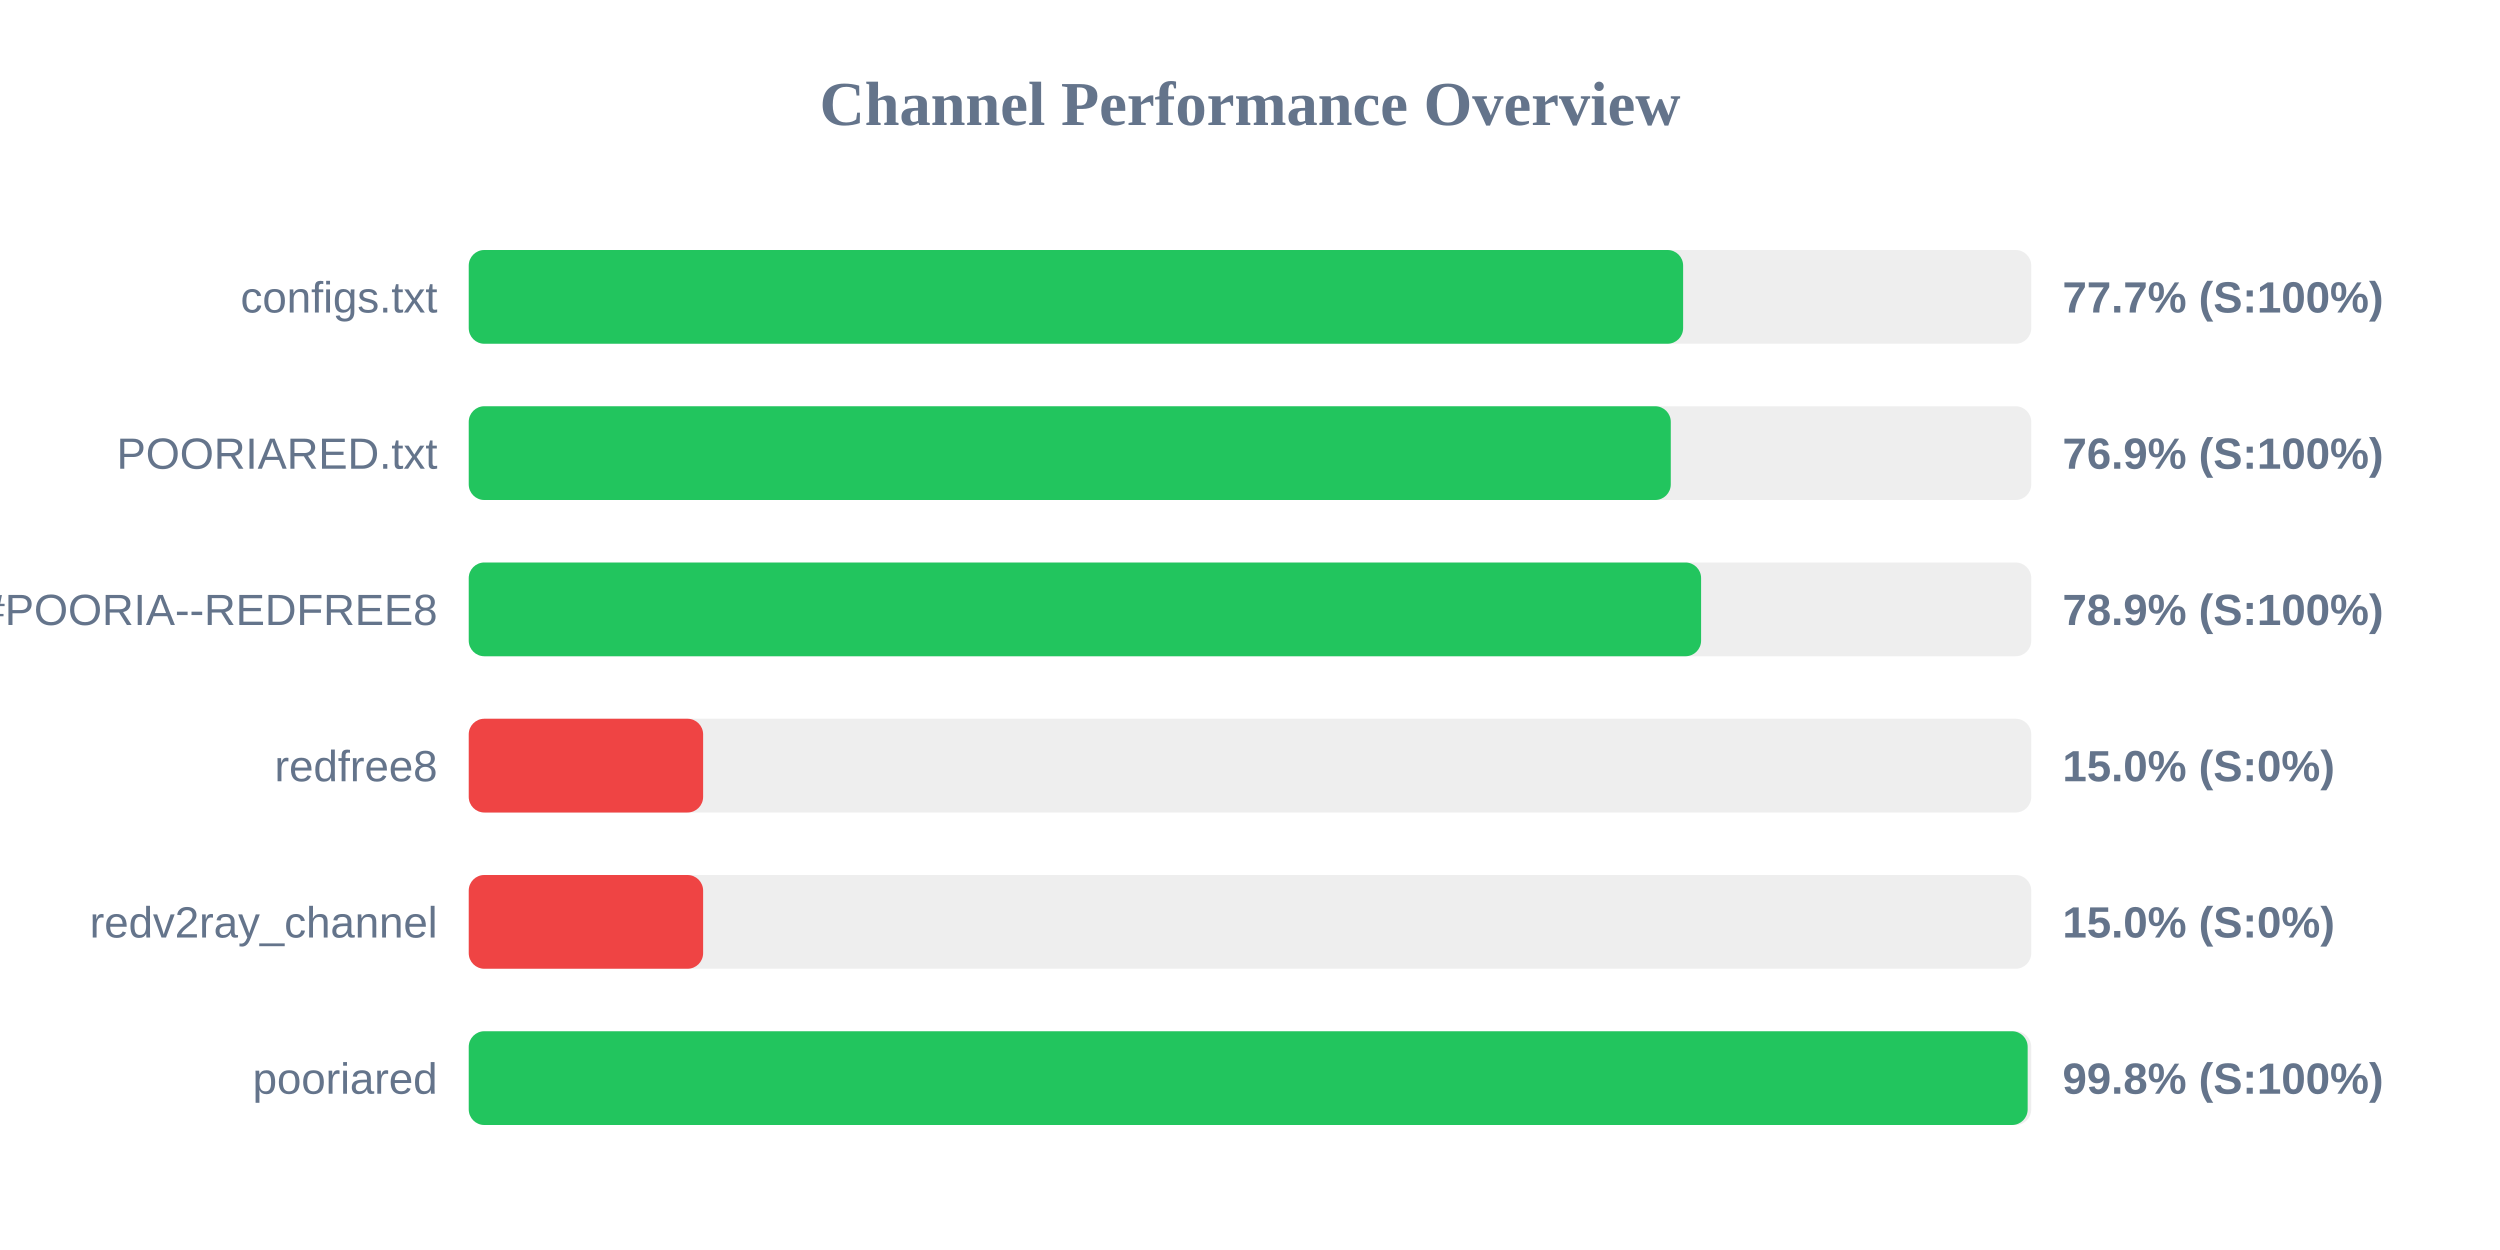
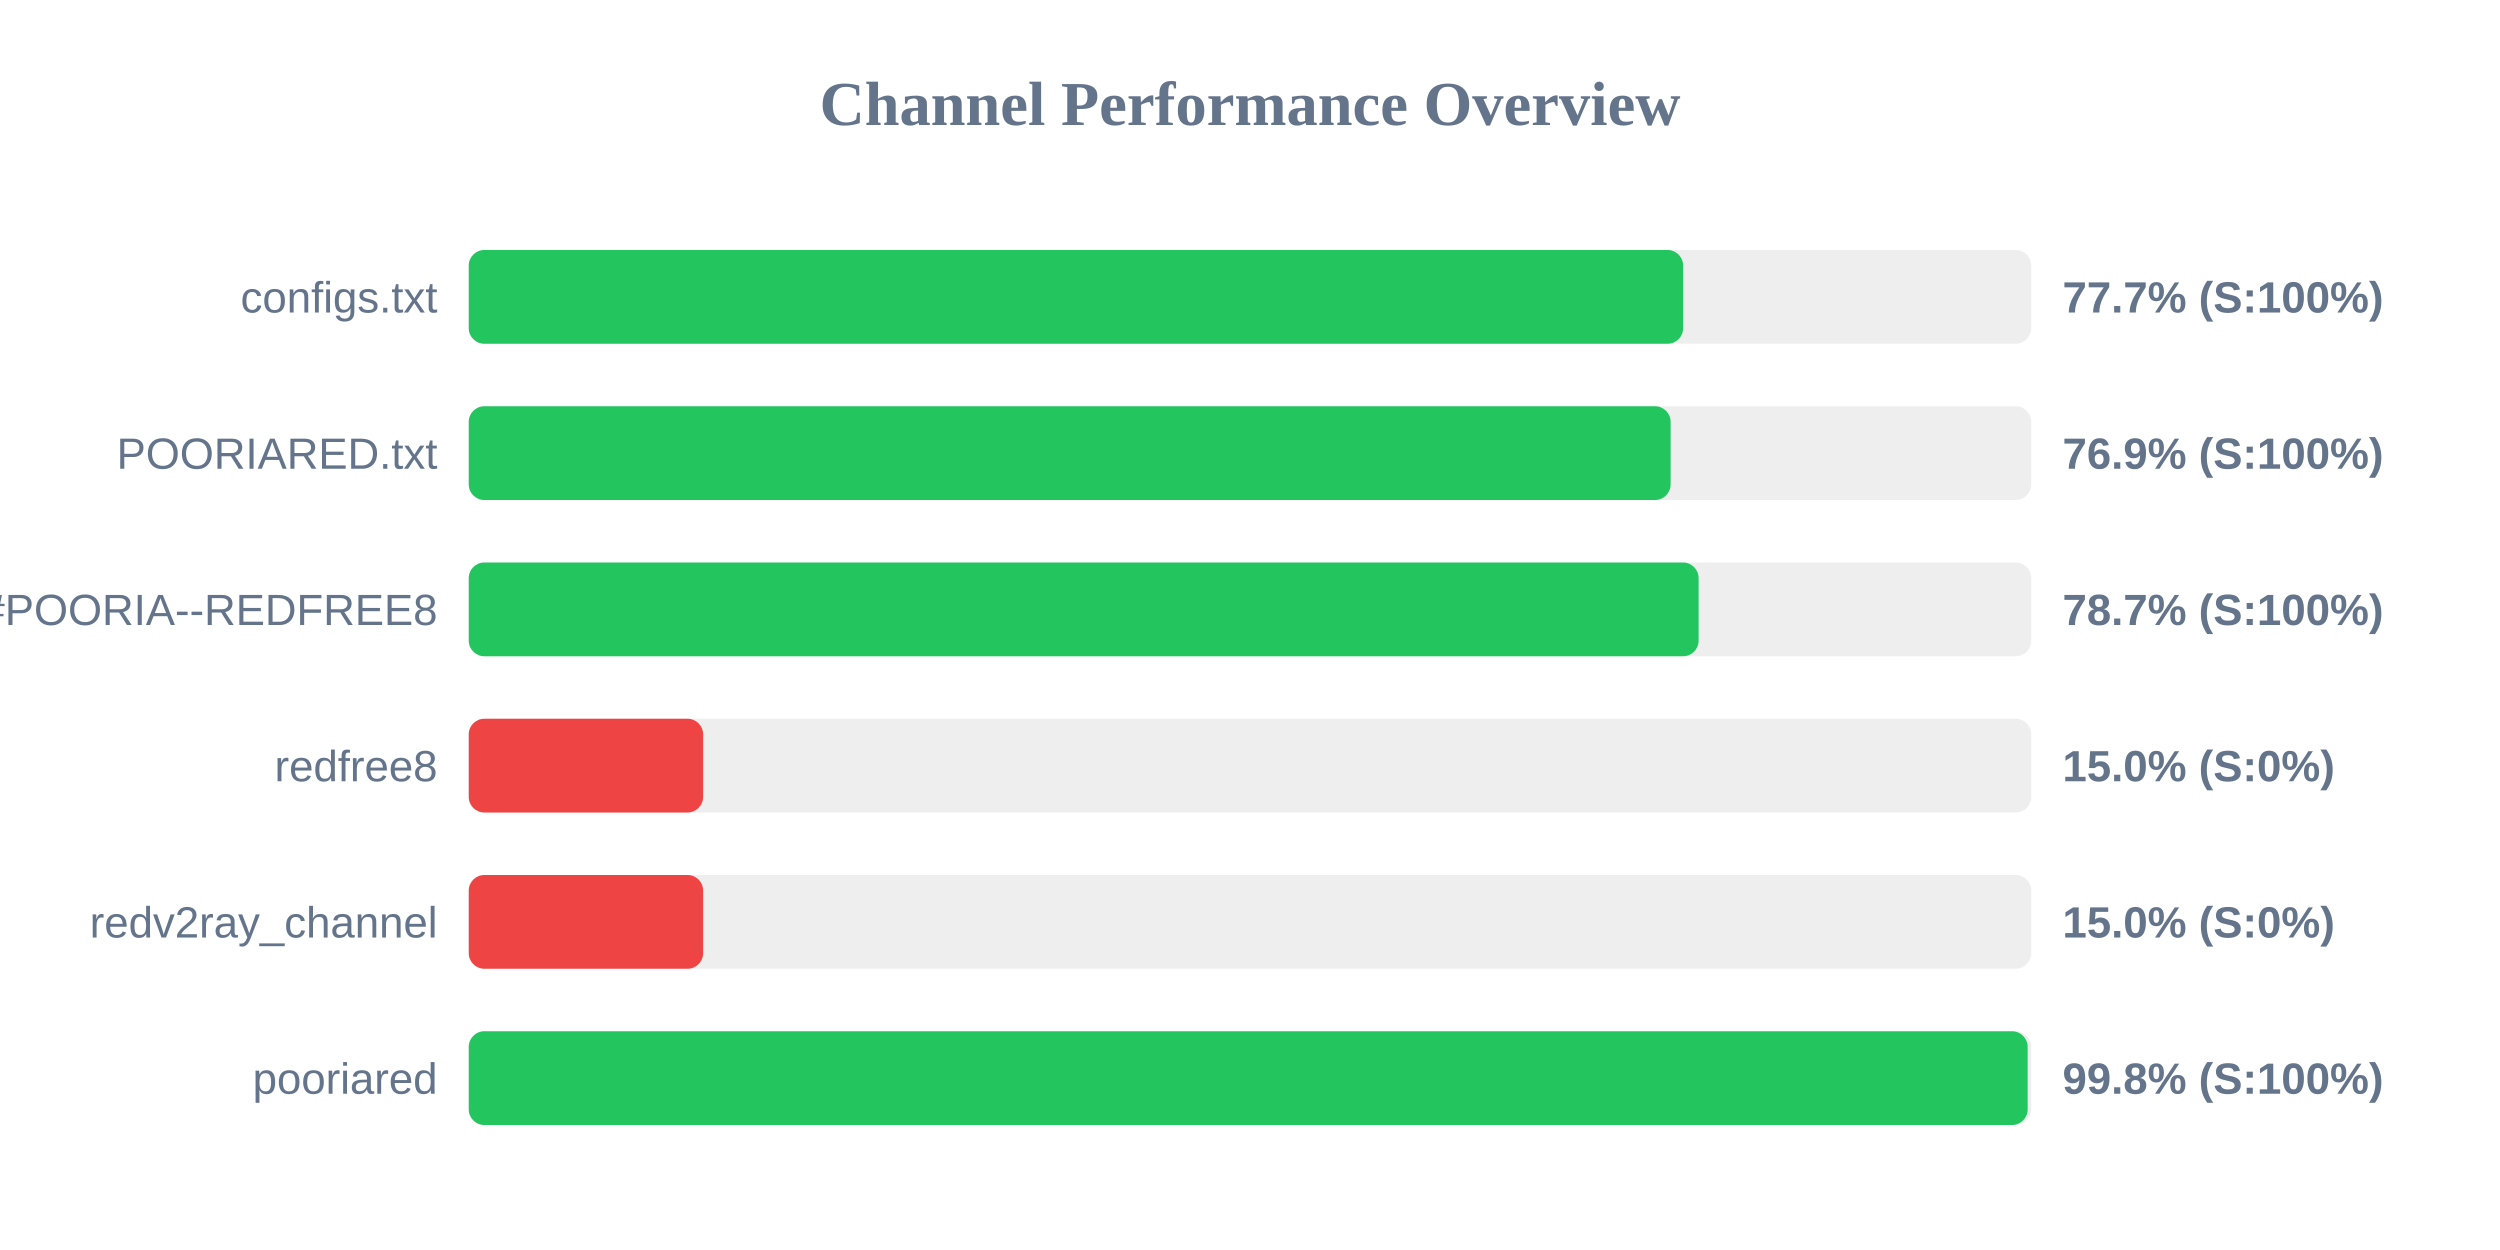
<svg xmlns="http://www.w3.org/2000/svg" width="800" height="400" version="1.1">
  <style>
        .row { font: 14px Arial; fill: #64748b; }
        .score { font: bold 14px Arial; fill: #64748b; }
    </style>
  <text x="400" y="40" text-anchor="middle" font-size="20px" font-weight="bold" fill="#64748b">Channel Performance Overview</text>
  <rect x="150" y="80" width="500" height="30" fill="#eee" rx="5" />
  <rect x="150" y="80" width="388.6" height="30" fill="#22c55e" rx="5" />
  <text x="140" y="100" text-anchor="end" class="row">configs.txt</text>
  <text x="660" y="100" text-anchor="start" class="score">77.7% (S:100%)</text>
  <rect x="150" y="130" width="500" height="30" fill="#eee" rx="5" />
-   <rect x="150" y="130" width="384.65" height="30" fill="#22c55e" rx="5" />
+   <rect x="150" y="130" width="384.6" height="30" fill="#22c55e" rx="5" />
  <text x="140" y="150" text-anchor="end" class="row">POORIARED.txt</text>
  <text x="660" y="150" text-anchor="start" class="score">76.9% (S:100%)</text>
  <rect x="150" y="180" width="500" height="30" fill="#eee" rx="5" />
-   <rect x="150" y="180" width="394.35" height="30" fill="#22c55e" rx="5" />
+   <rect x="150" y="180" width="393.55" height="30" fill="#22c55e" rx="5" />
  <text x="140" y="200" text-anchor="end" class="row">POORIA--REDFREE8.txt#POORIA--REDFREE8</text>
-   <text x="660" y="200" text-anchor="start" class="score">78.9% (S:100%)</text>
+   <text x="660" y="200" text-anchor="start" class="score">78.7% (S:100%)</text>
  <rect x="150" y="230" width="500" height="30" fill="#eee" rx="5" />
  <rect x="150" y="230" width="75.0" height="30" fill="#ef4444" rx="5" />
  <text x="140" y="250" text-anchor="end" class="row">redfree8</text>
  <text x="660" y="250" text-anchor="start" class="score">15.0% (S:0%)</text>
  <rect x="150" y="280" width="500" height="30" fill="#eee" rx="5" />
  <rect x="150" y="280" width="75.0" height="30" fill="#ef4444" rx="5" />
  <text x="140" y="300" text-anchor="end" class="row">redv2ray_channel</text>
  <text x="660" y="300" text-anchor="start" class="score">15.0% (S:0%)</text>
  <rect x="150" y="330" width="500" height="30" fill="#eee" rx="5" />
  <rect x="150" y="330" width="498.85" height="30" fill="#22c55e" rx="5" />
  <text x="140" y="350" text-anchor="end" class="row">pooriared</text>
  <text x="660" y="350" text-anchor="start" class="score">99.8% (S:100%)</text>
</svg>
